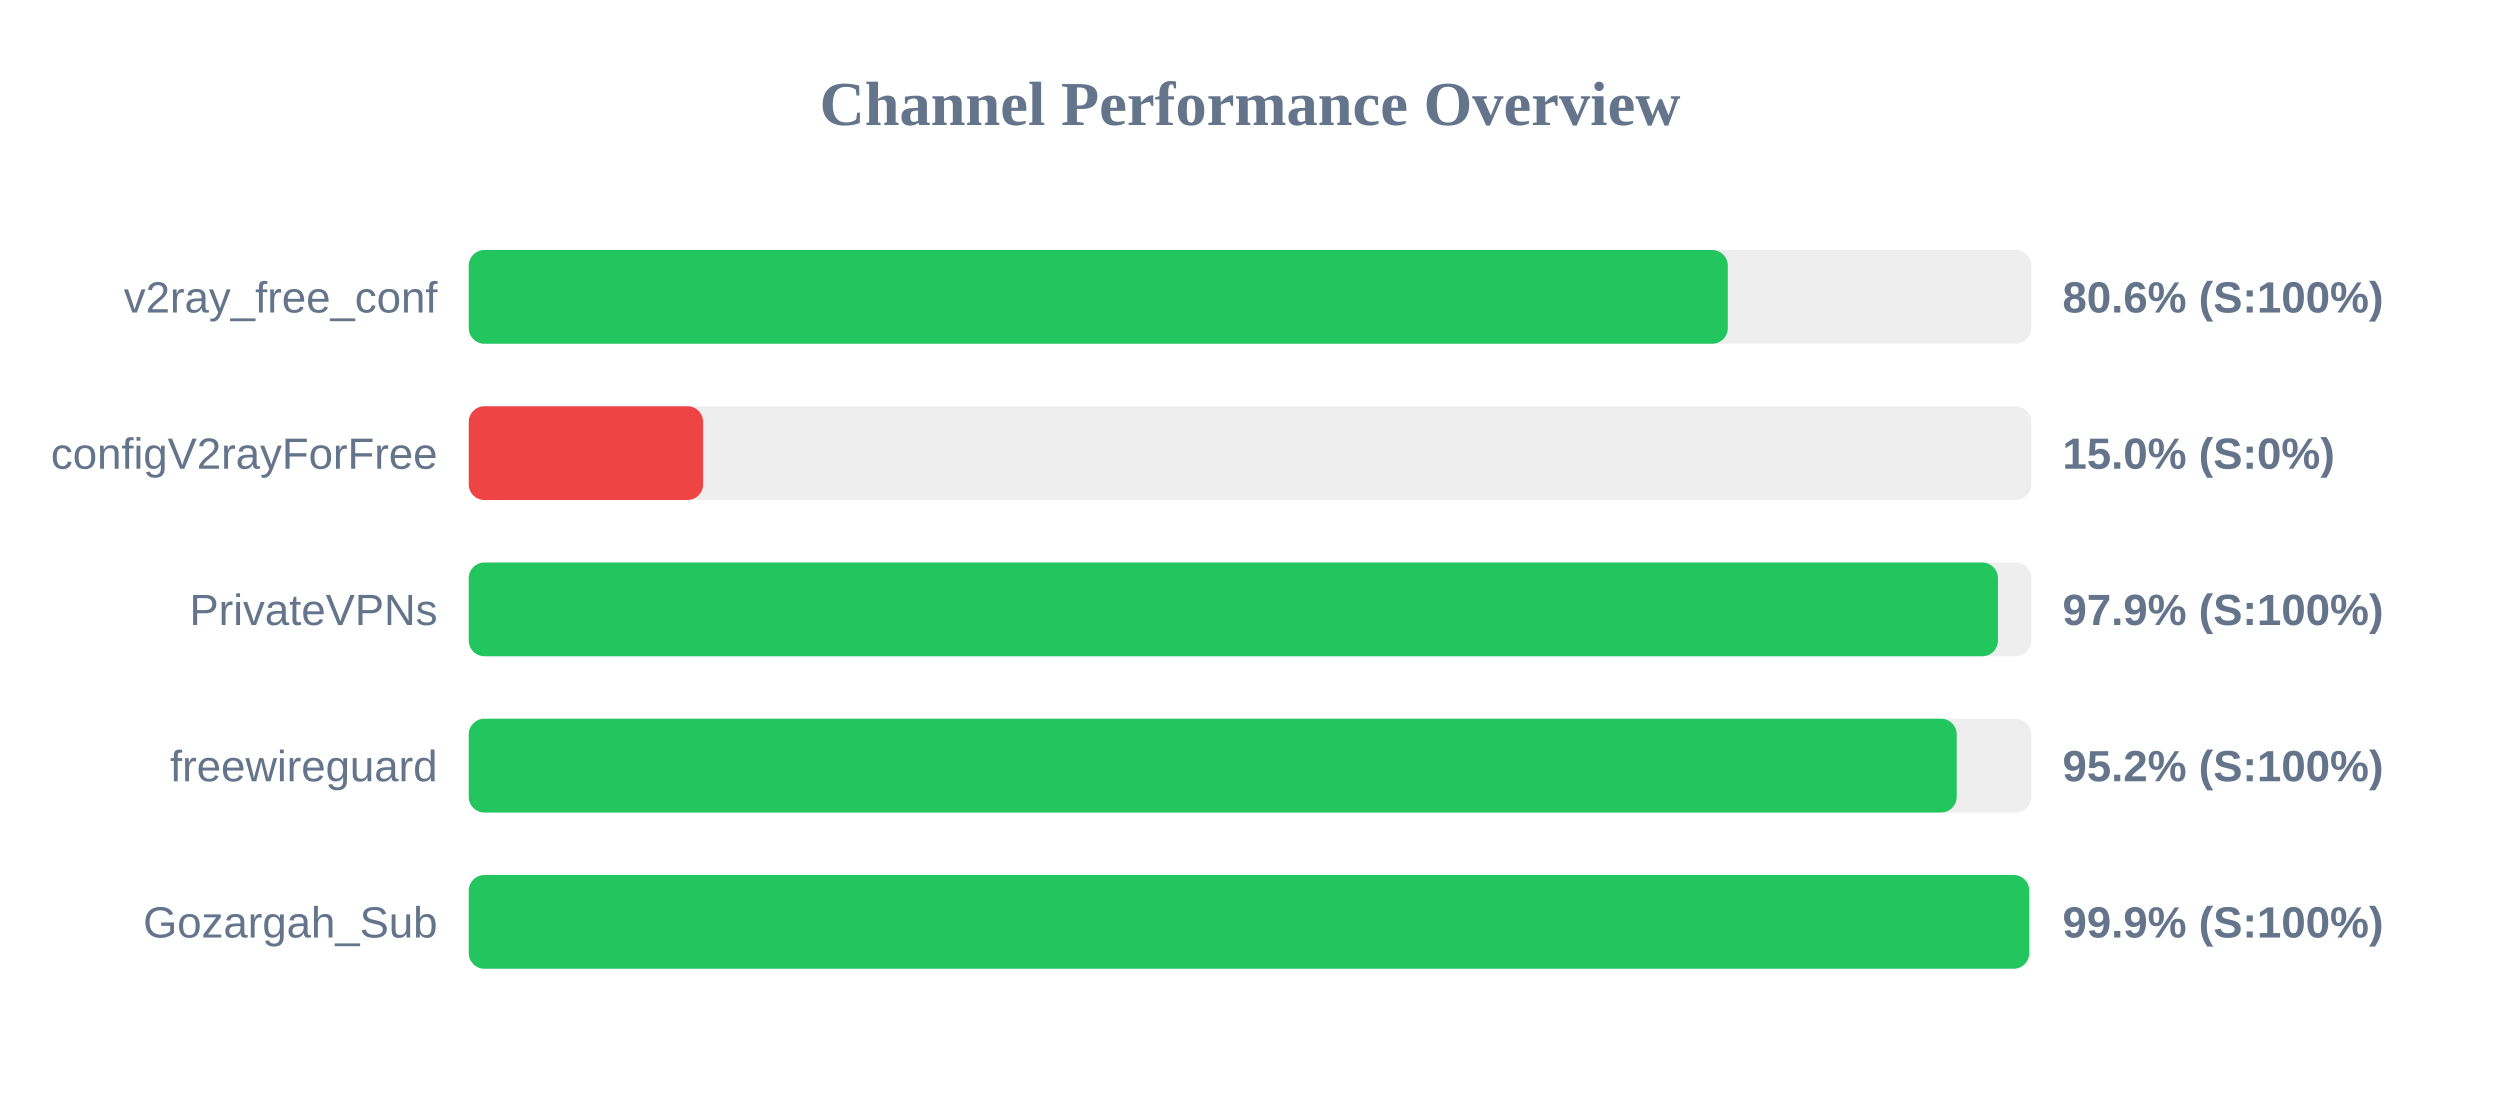
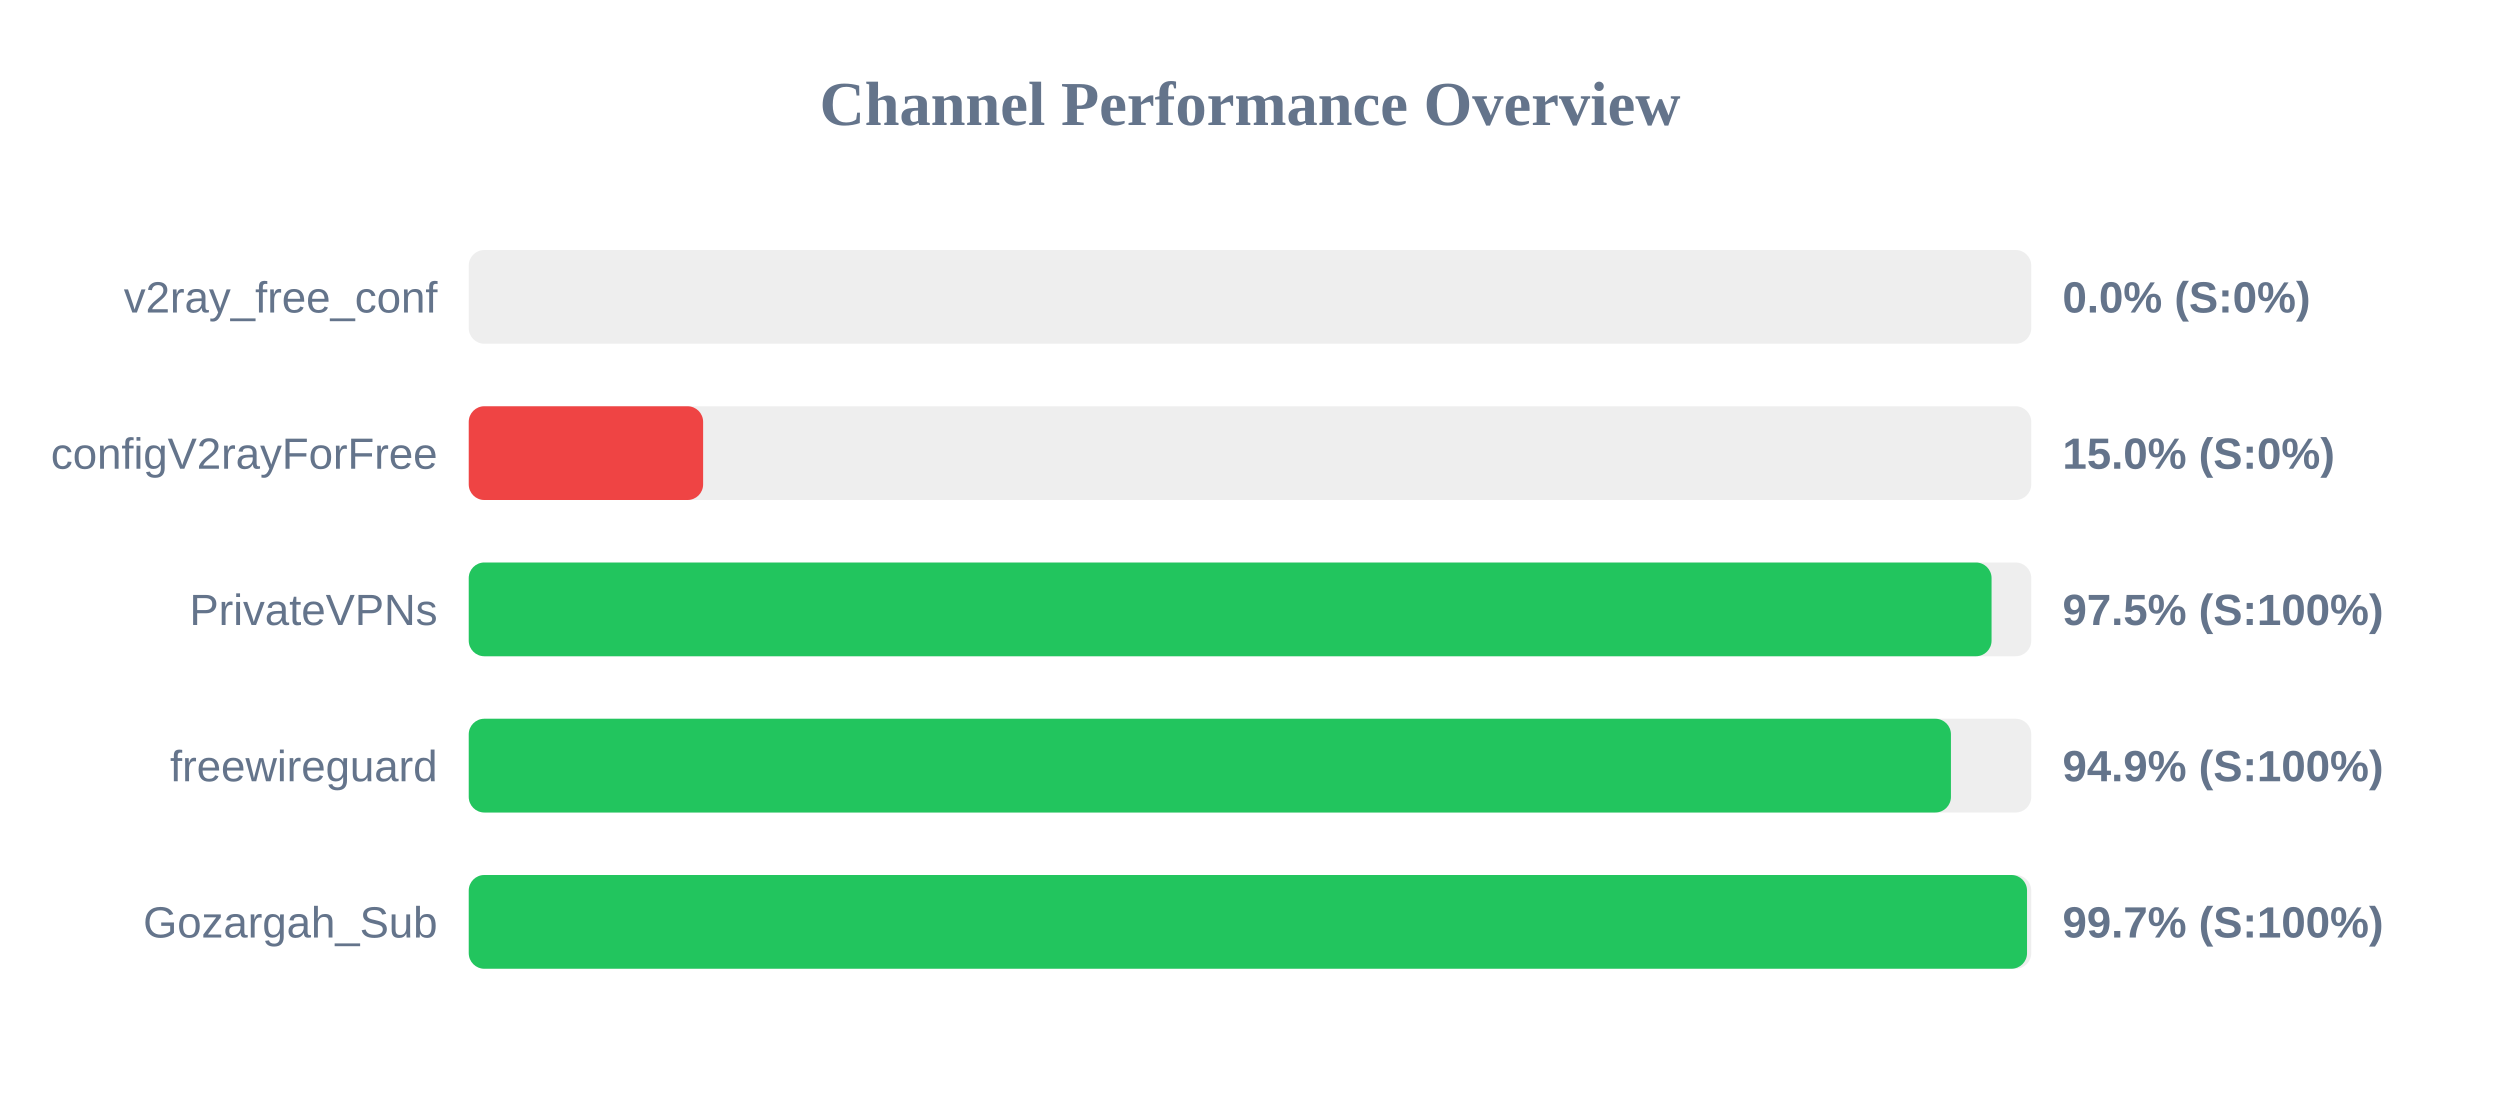
<svg xmlns="http://www.w3.org/2000/svg" width="800" height="350" version="1.1">
  <style>
        .row { font: 14px Arial; fill: #64748b; }
        .score { font: bold 14px Arial; fill: #64748b; }
    </style>
  <text x="400" y="40" text-anchor="middle" font-size="20px" font-weight="bold" fill="#64748b">Channel Performance Overview</text>
  <rect x="150" y="80" width="500" height="30" fill="#eee" rx="5" />
-   <rect x="150" y="80" width="402.9" height="30" fill="#22c55e" rx="5" />
+   <rect x="150" y="80" width="0.0" height="30" fill="#ef4444" rx="5" />
  <text x="140" y="100" text-anchor="end" class="row">v2ray_free_conf</text>
-   <text x="660" y="100" text-anchor="start" class="score">80.6% (S:100%)</text>
+   <text x="660" y="100" text-anchor="start" class="score">0.0% (S:0%)</text>
  <rect x="150" y="130" width="500" height="30" fill="#eee" rx="5" />
  <rect x="150" y="130" width="75.0" height="30" fill="#ef4444" rx="5" />
  <text x="140" y="150" text-anchor="end" class="row">configV2rayForFree</text>
  <text x="660" y="150" text-anchor="start" class="score">15.0% (S:0%)</text>
  <rect x="150" y="180" width="500" height="30" fill="#eee" rx="5" />
-   <rect x="150" y="180" width="489.35" height="30" fill="#22c55e" rx="5" />
+   <rect x="150" y="180" width="487.3" height="30" fill="#22c55e" rx="5" />
  <text x="140" y="200" text-anchor="end" class="row">PrivateVPNs</text>
-   <text x="660" y="200" text-anchor="start" class="score">97.9% (S:100%)</text>
+   <text x="660" y="200" text-anchor="start" class="score">97.5% (S:100%)</text>
  <rect x="150" y="230" width="500" height="30" fill="#eee" rx="5" />
-   <rect x="150" y="230" width="476.15" height="30" fill="#22c55e" rx="5" />
+   <rect x="150" y="230" width="474.3" height="30" fill="#22c55e" rx="5" />
  <text x="140" y="250" text-anchor="end" class="row">freewireguard</text>
-   <text x="660" y="250" text-anchor="start" class="score">95.2% (S:100%)</text>
+   <text x="660" y="250" text-anchor="start" class="score">94.9% (S:100%)</text>
  <rect x="150" y="280" width="500" height="30" fill="#eee" rx="5" />
-   <rect x="150" y="280" width="499.35" height="30" fill="#22c55e" rx="5" />
+   <rect x="150" y="280" width="498.65" height="30" fill="#22c55e" rx="5" />
  <text x="140" y="300" text-anchor="end" class="row">Gozargah_Sub</text>
-   <text x="660" y="300" text-anchor="start" class="score">99.9% (S:100%)</text>
+   <text x="660" y="300" text-anchor="start" class="score">99.7% (S:100%)</text>
</svg>
